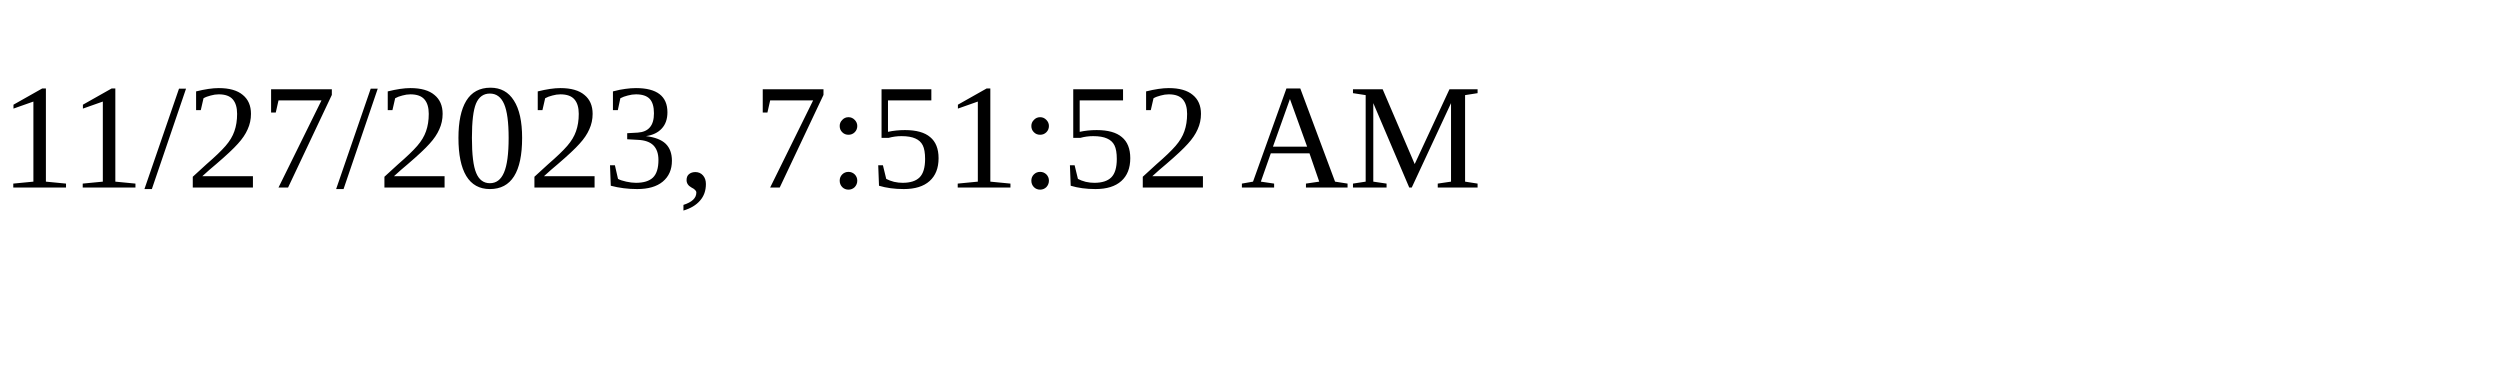
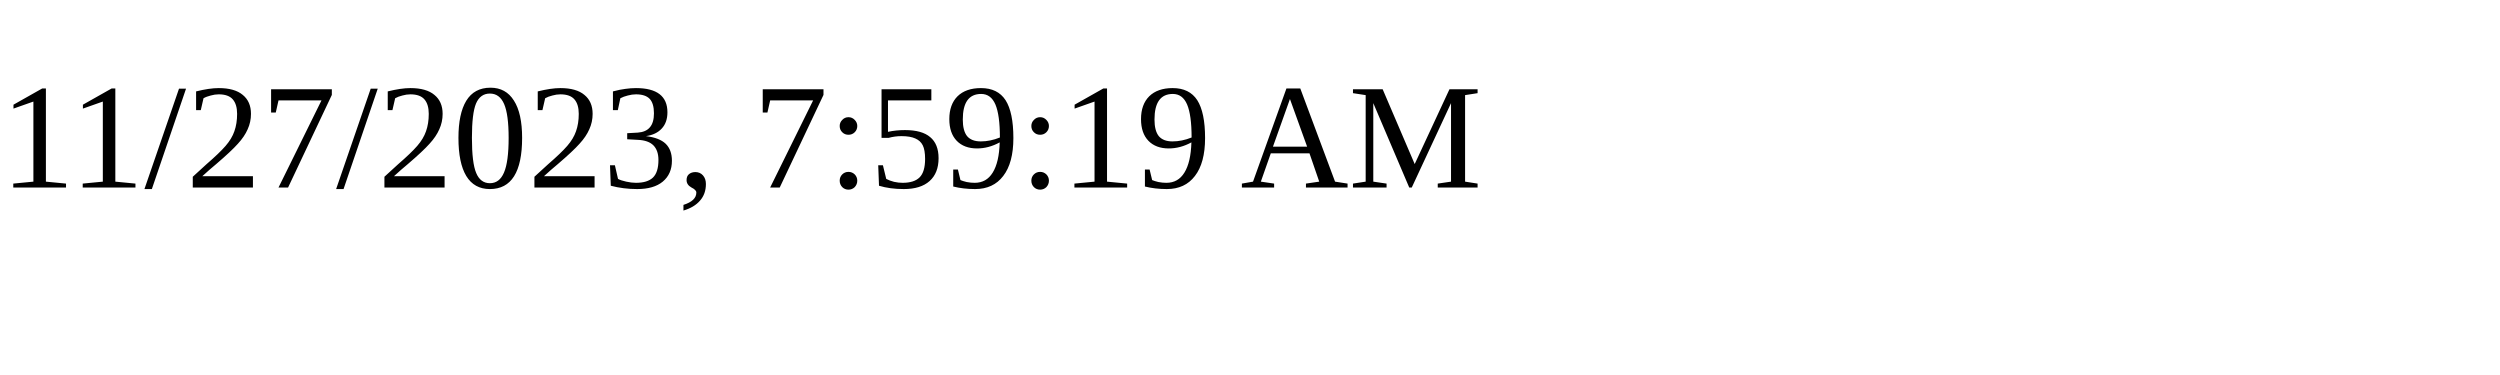
<svg xmlns="http://www.w3.org/2000/svg" height="30" width="200">
-   <text x="0" y="15">11/27/2023, 7:51:52 AM</text>
+   <text x="0" y="15">11/27/2023, 7:59:19 AM</text>
</svg>
